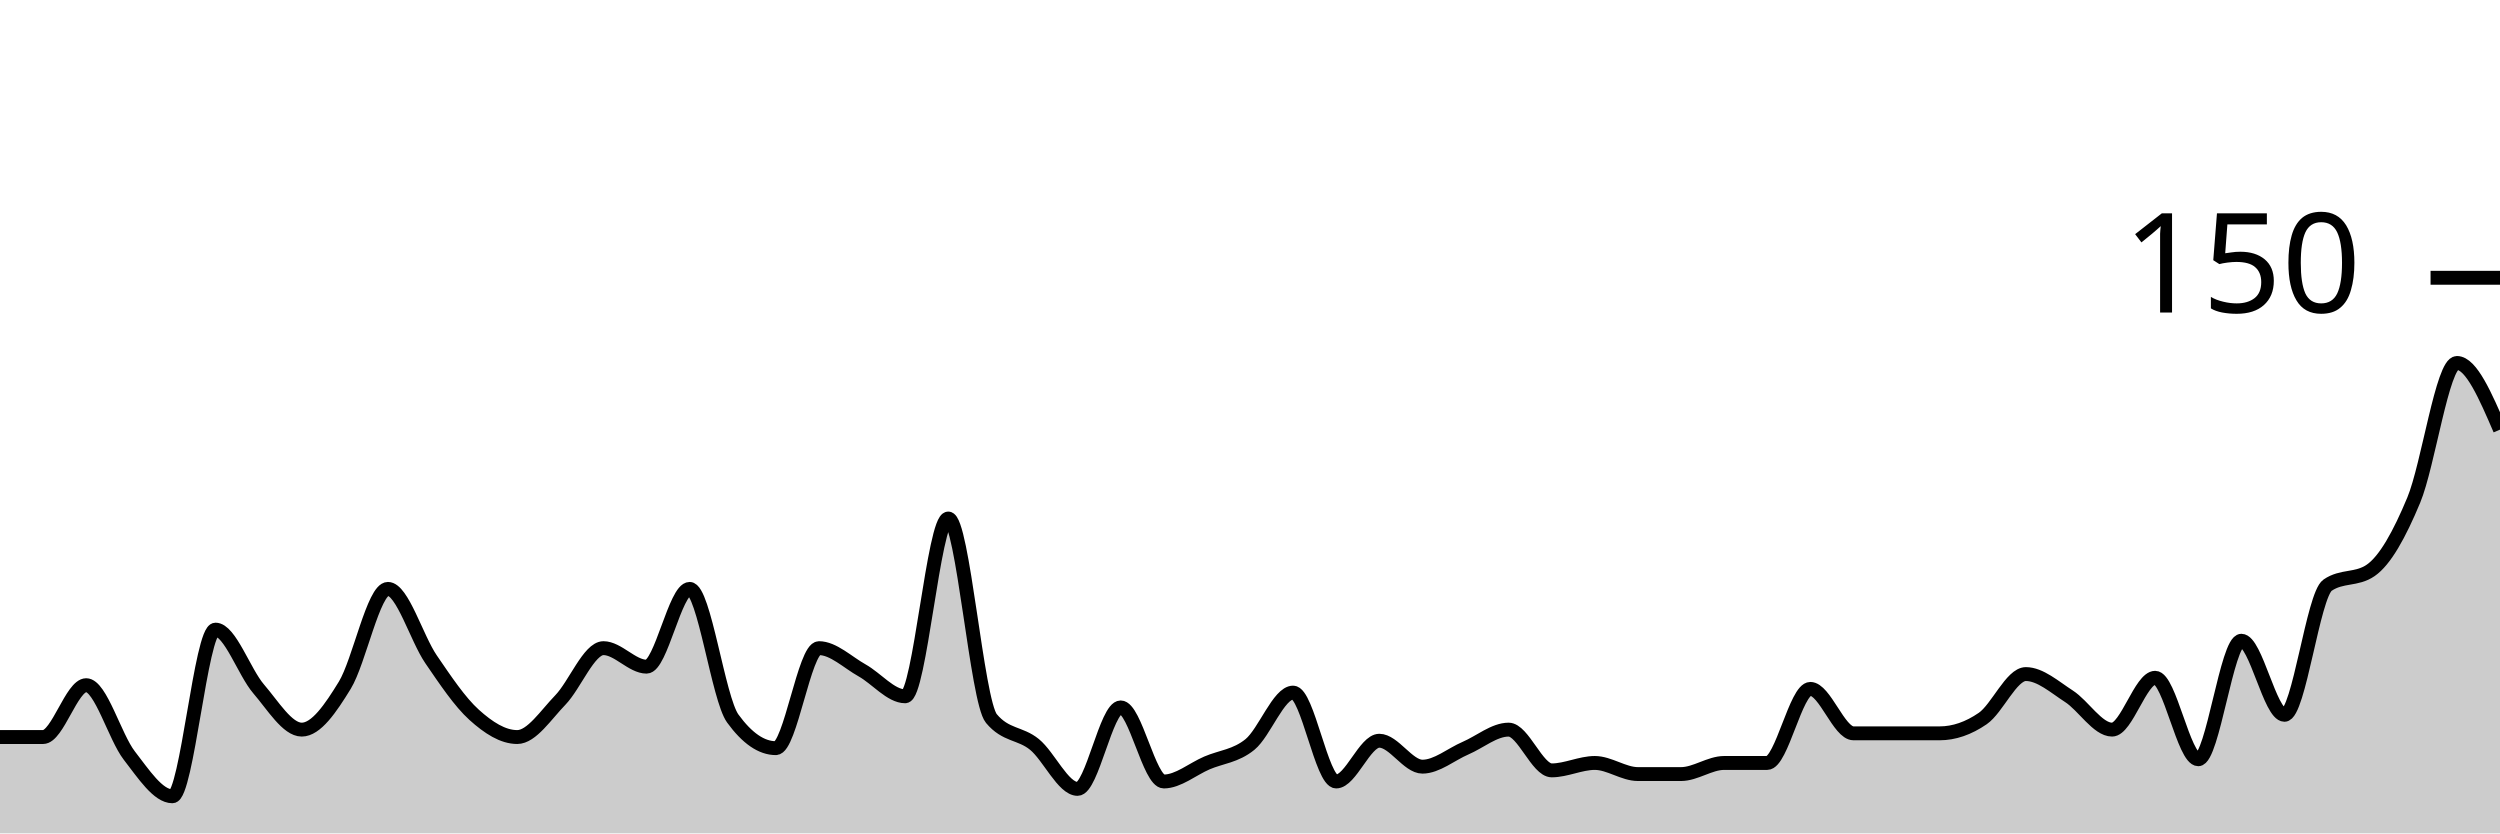
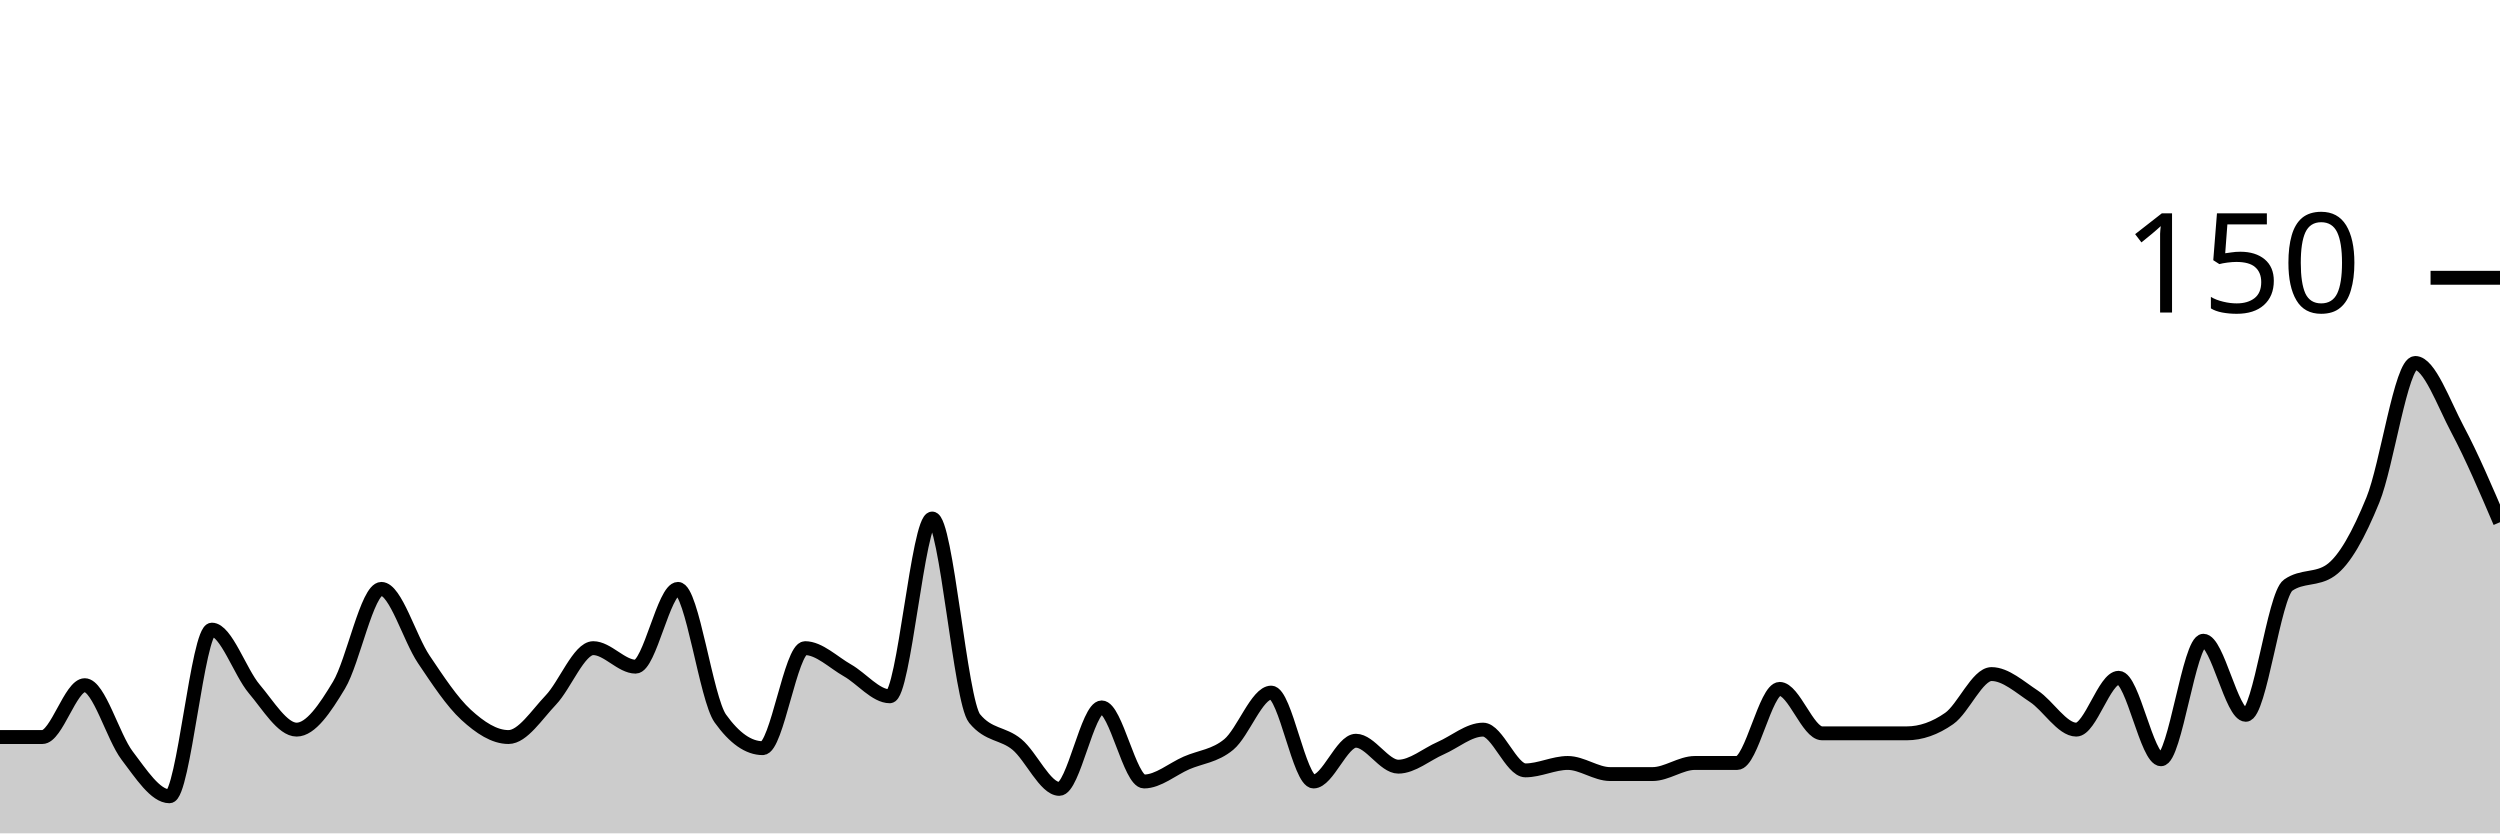
<svg xmlns="http://www.w3.org/2000/svg" viewBox="0 0 180 60">
  <g transform="translate(0,20)">
-     <path class="area" fill="rgba(0, 0, 0, 0.2)" d="M0,33.067C1.034,33.067,2.069,33.067,3.103,33.067C4.138,33.067,5.172,29.333,6.207,29.333C7.241,29.333,8.276,33.067,9.31,34.4C10.345,35.733,11.379,37.333,12.414,37.333C13.448,37.333,14.483,25.333,15.517,25.333C16.552,25.333,17.586,28.4,18.621,29.6C19.655,30.8,20.69,32.533,21.724,32.533C22.759,32.533,23.793,31.022,24.828,29.333C25.862,27.644,26.897,22.4,27.931,22.4C28.966,22.4,30,25.956,31.034,27.467C32.069,28.978,33.103,30.533,34.138,31.467C35.172,32.4,36.207,33.067,37.241,33.067C38.276,33.067,39.31,31.467,40.345,30.4C41.379,29.333,42.414,26.667,43.448,26.667C44.483,26.667,45.517,28,46.552,28C47.586,28,48.621,22.4,49.655,22.4C50.69,22.4,51.724,30.311,52.759,31.733C53.793,33.156,54.828,33.867,55.862,33.867C56.897,33.867,57.931,26.667,58.966,26.667C60,26.667,61.034,27.689,62.069,28.267C63.103,28.844,64.138,30.133,65.172,30.133C66.207,30.133,67.241,17.333,68.276,17.333C69.31,17.333,70.345,30.489,71.379,31.733C72.414,32.978,73.448,32.756,74.483,33.6C75.517,34.444,76.552,36.8,77.586,36.8C78.621,36.8,79.655,30.933,80.69,30.933C81.724,30.933,82.759,36.267,83.793,36.267C84.828,36.267,85.862,35.378,86.897,34.933C87.931,34.489,88.966,34.444,90,33.6C91.034,32.756,92.069,29.867,93.103,29.867C94.138,29.867,95.172,36.267,96.207,36.267C97.241,36.267,98.276,33.333,99.31,33.333C100.345,33.333,101.379,35.2,102.414,35.2C103.448,35.2,104.483,34.311,105.517,33.867C106.552,33.422,107.586,32.533,108.621,32.533C109.655,32.533,110.69,35.467,111.724,35.467C112.759,35.467,113.793,34.933,114.828,34.933C115.862,34.933,116.897,35.733,117.931,35.733C118.966,35.733,120,35.733,121.034,35.733C122.069,35.733,123.103,34.933,124.138,34.933C125.172,34.933,126.207,34.933,127.241,34.933C128.276,34.933,129.31,29.6,130.345,29.6C131.379,29.6,132.414,32.8,133.448,32.8C134.483,32.8,135.517,32.8,136.552,32.8C137.586,32.8,138.621,32.8,139.655,32.8C140.69,32.8,141.724,32.444,142.759,31.733C143.793,31.022,144.828,28.533,145.862,28.533C146.897,28.533,147.931,29.467,148.966,30.133C150,30.8,151.034,32.533,152.069,32.533C153.103,32.533,154.138,28.8,155.172,28.8C156.207,28.8,157.241,34.667,158.276,34.667C159.31,34.667,160.345,26.133,161.379,26.133C162.414,26.133,163.448,31.467,164.483,31.467C165.517,31.467,166.552,22.844,167.586,22.133C168.621,21.422,169.655,21.778,170.69,21.067C171.724,20.356,172.759,18.489,173.793,16C174.828,13.511,175.862,6.133,176.897,6.133C177.931,6.133,178.966,8.533,180,10.933L180,40C178.966,40,177.931,40,176.897,40C175.862,40,174.828,40,173.793,40C172.759,40,171.724,40,170.69,40C169.655,40,168.621,40,167.586,40C166.552,40,165.517,40,164.483,40C163.448,40,162.414,40,161.379,40C160.345,40,159.31,40,158.276,40C157.241,40,156.207,40,155.172,40C154.138,40,153.103,40,152.069,40C151.034,40,150,40,148.966,40C147.931,40,146.897,40,145.862,40C144.828,40,143.793,40,142.759,40C141.724,40,140.69,40,139.655,40C138.621,40,137.586,40,136.552,40C135.517,40,134.483,40,133.448,40C132.414,40,131.379,40,130.345,40C129.31,40,128.276,40,127.241,40C126.207,40,125.172,40,124.138,40C123.103,40,122.069,40,121.034,40C120,40,118.966,40,117.931,40C116.897,40,115.862,40,114.828,40C113.793,40,112.759,40,111.724,40C110.69,40,109.655,40,108.621,40C107.586,40,106.552,40,105.517,40C104.483,40,103.448,40,102.414,40C101.379,40,100.345,40,99.31,40C98.276,40,97.241,40,96.207,40C95.172,40,94.138,40,93.103,40C92.069,40,91.034,40,90,40C88.966,40,87.931,40,86.897,40C85.862,40,84.828,40,83.793,40C82.759,40,81.724,40,80.69,40C79.655,40,78.621,40,77.586,40C76.552,40,75.517,40,74.483,40C73.448,40,72.414,40,71.379,40C70.345,40,69.31,40,68.276,40C67.241,40,66.207,40,65.172,40C64.138,40,63.103,40,62.069,40C61.034,40,60,40,58.966,40C57.931,40,56.897,40,55.862,40C54.828,40,53.793,40,52.759,40C51.724,40,50.69,40,49.655,40C48.621,40,47.586,40,46.552,40C45.517,40,44.483,40,43.448,40C42.414,40,41.379,40,40.345,40C39.31,40,38.276,40,37.241,40C36.207,40,35.172,40,34.138,40C33.103,40,32.069,40,31.034,40C30,40,28.966,40,27.931,40C26.897,40,25.862,40,24.828,40C23.793,40,22.759,40,21.724,40C20.69,40,19.655,40,18.621,40C17.586,40,16.552,40,15.517,40C14.483,40,13.448,40,12.414,40C11.379,40,10.345,40,9.31,40C8.276,40,7.241,40,6.207,40C5.172,40,4.138,40,3.103,40C2.069,40,1.034,40,0,40Z" />
-     <path class="line" stroke="black" fill="none" d="M0,33.067C1.034,33.067,2.069,33.067,3.103,33.067C4.138,33.067,5.172,29.333,6.207,29.333C7.241,29.333,8.276,33.067,9.31,34.4C10.345,35.733,11.379,37.333,12.414,37.333C13.448,37.333,14.483,25.333,15.517,25.333C16.552,25.333,17.586,28.4,18.621,29.6C19.655,30.8,20.69,32.533,21.724,32.533C22.759,32.533,23.793,31.022,24.828,29.333C25.862,27.644,26.897,22.4,27.931,22.4C28.966,22.4,30,25.956,31.034,27.467C32.069,28.978,33.103,30.533,34.138,31.467C35.172,32.4,36.207,33.067,37.241,33.067C38.276,33.067,39.31,31.467,40.345,30.4C41.379,29.333,42.414,26.667,43.448,26.667C44.483,26.667,45.517,28,46.552,28C47.586,28,48.621,22.4,49.655,22.4C50.69,22.4,51.724,30.311,52.759,31.733C53.793,33.156,54.828,33.867,55.862,33.867C56.897,33.867,57.931,26.667,58.966,26.667C60,26.667,61.034,27.689,62.069,28.267C63.103,28.844,64.138,30.133,65.172,30.133C66.207,30.133,67.241,17.333,68.276,17.333C69.31,17.333,70.345,30.489,71.379,31.733C72.414,32.978,73.448,32.756,74.483,33.6C75.517,34.444,76.552,36.8,77.586,36.8C78.621,36.8,79.655,30.933,80.69,30.933C81.724,30.933,82.759,36.267,83.793,36.267C84.828,36.267,85.862,35.378,86.897,34.933C87.931,34.489,88.966,34.444,90,33.6C91.034,32.756,92.069,29.867,93.103,29.867C94.138,29.867,95.172,36.267,96.207,36.267C97.241,36.267,98.276,33.333,99.31,33.333C100.345,33.333,101.379,35.2,102.414,35.2C103.448,35.2,104.483,34.311,105.517,33.867C106.552,33.422,107.586,32.533,108.621,32.533C109.655,32.533,110.69,35.467,111.724,35.467C112.759,35.467,113.793,34.933,114.828,34.933C115.862,34.933,116.897,35.733,117.931,35.733C118.966,35.733,120,35.733,121.034,35.733C122.069,35.733,123.103,34.933,124.138,34.933C125.172,34.933,126.207,34.933,127.241,34.933C128.276,34.933,129.31,29.6,130.345,29.6C131.379,29.6,132.414,32.8,133.448,32.8C134.483,32.8,135.517,32.8,136.552,32.8C137.586,32.8,138.621,32.8,139.655,32.8C140.69,32.8,141.724,32.444,142.759,31.733C143.793,31.022,144.828,28.533,145.862,28.533C146.897,28.533,147.931,29.467,148.966,30.133C150,30.8,151.034,32.533,152.069,32.533C153.103,32.533,154.138,28.8,155.172,28.8C156.207,28.8,157.241,34.667,158.276,34.667C159.31,34.667,160.345,26.133,161.379,26.133C162.414,26.133,163.448,31.467,164.483,31.467C165.517,31.467,166.552,22.844,167.586,22.133C168.621,21.422,169.655,21.778,170.69,21.067C171.724,20.356,172.759,18.489,173.793,16C174.828,13.511,175.862,6.133,176.897,6.133C177.931,6.133,178.966,8.533,180,10.933" />
+     <path class="area" fill="rgba(0, 0, 0, 0.2)" d="M0,33.067C1.017,33.067,2.034,33.067,3.051,33.067C4.068,33.067,5.085,29.333,6.102,29.333C7.119,29.333,8.136,33.067,9.153,34.4C10.169,35.733,11.186,37.333,12.203,37.333C13.22,37.333,14.237,25.333,15.254,25.333C16.271,25.333,17.288,28.4,18.305,29.6C19.322,30.8,20.339,32.533,21.356,32.533C22.373,32.533,23.39,31.022,24.407,29.333C25.424,27.644,26.441,22.4,27.458,22.4C28.475,22.4,29.492,25.956,30.508,27.467C31.525,28.978,32.542,30.533,33.559,31.467C34.576,32.4,35.593,33.067,36.61,33.067C37.627,33.067,38.644,31.467,39.661,30.4C40.678,29.333,41.695,26.667,42.712,26.667C43.729,26.667,44.746,28,45.763,28C46.78,28,47.797,22.4,48.814,22.4C49.831,22.4,50.847,30.311,51.864,31.733C52.881,33.156,53.898,33.867,54.915,33.867C55.932,33.867,56.949,26.667,57.966,26.667C58.983,26.667,60,27.689,61.017,28.267C62.034,28.844,63.051,30.133,64.068,30.133C65.085,30.133,66.102,17.333,67.119,17.333C68.136,17.333,69.153,30.489,70.169,31.733C71.186,32.978,72.203,32.756,73.22,33.6C74.237,34.444,75.254,36.8,76.271,36.8C77.288,36.8,78.305,30.933,79.322,30.933C80.339,30.933,81.356,36.267,82.373,36.267C83.39,36.267,84.407,35.378,85.424,34.933C86.441,34.489,87.458,34.444,88.475,33.6C89.492,32.756,90.508,29.867,91.525,29.867C92.542,29.867,93.559,36.267,94.576,36.267C95.593,36.267,96.61,33.333,97.627,33.333C98.644,33.333,99.661,35.2,100.678,35.2C101.695,35.2,102.712,34.311,103.729,33.867C104.746,33.422,105.763,32.533,106.78,32.533C107.797,32.533,108.814,35.467,109.831,35.467C110.847,35.467,111.864,34.933,112.881,34.933C113.898,34.933,114.915,35.733,115.932,35.733C116.949,35.733,117.966,35.733,118.983,35.733C120,35.733,121.017,34.933,122.034,34.933C123.051,34.933,124.068,34.933,125.085,34.933C126.102,34.933,127.119,29.6,128.136,29.6C129.153,29.6,130.169,32.8,131.186,32.8C132.203,32.8,133.22,32.8,134.237,32.8C135.254,32.8,136.271,32.8,137.288,32.8C138.305,32.8,139.322,32.444,140.339,31.733C141.356,31.022,142.373,28.533,143.39,28.533C144.407,28.533,145.424,29.467,146.441,30.133C147.458,30.8,148.475,32.533,149.492,32.533C150.508,32.533,151.525,28.8,152.542,28.8C153.559,28.8,154.576,34.667,155.593,34.667C156.61,34.667,157.627,26.133,158.644,26.133C159.661,26.133,160.678,31.467,161.695,31.467C162.712,31.467,163.729,22.844,164.746,22.133C165.763,21.422,166.78,21.778,167.797,21.067C168.814,20.356,169.831,18.489,170.847,16C171.864,13.511,172.881,6.133,173.898,6.133C174.915,6.133,175.932,9.022,176.949,10.933C177.966,12.844,178.983,15.222,180,17.6L180,40C178.983,40,177.966,40,176.949,40C175.932,40,174.915,40,173.898,40C172.881,40,171.864,40,170.847,40C169.831,40,168.814,40,167.797,40C166.78,40,165.763,40,164.746,40C163.729,40,162.712,40,161.695,40C160.678,40,159.661,40,158.644,40C157.627,40,156.61,40,155.593,40C154.576,40,153.559,40,152.542,40C151.525,40,150.508,40,149.492,40C148.475,40,147.458,40,146.441,40C145.424,40,144.407,40,143.39,40C142.373,40,141.356,40,140.339,40C139.322,40,138.305,40,137.288,40C136.271,40,135.254,40,134.237,40C133.22,40,132.203,40,131.186,40C130.169,40,129.153,40,128.136,40C127.119,40,126.102,40,125.085,40C124.068,40,123.051,40,122.034,40C121.017,40,120,40,118.983,40C117.966,40,116.949,40,115.932,40C114.915,40,113.898,40,112.881,40C111.864,40,110.847,40,109.831,40C108.814,40,107.797,40,106.78,40C105.763,40,104.746,40,103.729,40C102.712,40,101.695,40,100.678,40C99.661,40,98.644,40,97.627,40C96.61,40,95.593,40,94.576,40C93.559,40,92.542,40,91.525,40C90.508,40,89.492,40,88.475,40C87.458,40,86.441,40,85.424,40C84.407,40,83.39,40,82.373,40C81.356,40,80.339,40,79.322,40C78.305,40,77.288,40,76.271,40C75.254,40,74.237,40,73.22,40C72.203,40,71.186,40,70.169,40C69.153,40,68.136,40,67.119,40C66.102,40,65.085,40,64.068,40C63.051,40,62.034,40,61.017,40C60,40,58.983,40,57.966,40C56.949,40,55.932,40,54.915,40C53.898,40,52.881,40,51.864,40C50.847,40,49.831,40,48.814,40C47.797,40,46.78,40,45.763,40C44.746,40,43.729,40,42.712,40C41.695,40,40.678,40,39.661,40C38.644,40,37.627,40,36.61,40C35.593,40,34.576,40,33.559,40C32.542,40,31.525,40,30.508,40C29.492,40,28.475,40,27.458,40C26.441,40,25.424,40,24.407,40C23.39,40,22.373,40,21.356,40C20.339,40,19.322,40,18.305,40C17.288,40,16.271,40,15.254,40C14.237,40,13.22,40,12.203,40C11.186,40,10.169,40,9.153,40C8.136,40,7.119,40,6.102,40C5.085,40,4.068,40,3.051,40C2.034,40,1.017,40,0,40Z" />
+     <path class="line" stroke="black" fill="none" d="M0,33.067C1.017,33.067,2.034,33.067,3.051,33.067C4.068,33.067,5.085,29.333,6.102,29.333C7.119,29.333,8.136,33.067,9.153,34.4C10.169,35.733,11.186,37.333,12.203,37.333C13.22,37.333,14.237,25.333,15.254,25.333C16.271,25.333,17.288,28.4,18.305,29.6C19.322,30.8,20.339,32.533,21.356,32.533C22.373,32.533,23.39,31.022,24.407,29.333C25.424,27.644,26.441,22.4,27.458,22.4C28.475,22.4,29.492,25.956,30.508,27.467C31.525,28.978,32.542,30.533,33.559,31.467C34.576,32.4,35.593,33.067,36.61,33.067C37.627,33.067,38.644,31.467,39.661,30.4C40.678,29.333,41.695,26.667,42.712,26.667C43.729,26.667,44.746,28,45.763,28C46.78,28,47.797,22.4,48.814,22.4C49.831,22.4,50.847,30.311,51.864,31.733C52.881,33.156,53.898,33.867,54.915,33.867C55.932,33.867,56.949,26.667,57.966,26.667C58.983,26.667,60,27.689,61.017,28.267C62.034,28.844,63.051,30.133,64.068,30.133C65.085,30.133,66.102,17.333,67.119,17.333C68.136,17.333,69.153,30.489,70.169,31.733C71.186,32.978,72.203,32.756,73.22,33.6C74.237,34.444,75.254,36.8,76.271,36.8C77.288,36.8,78.305,30.933,79.322,30.933C80.339,30.933,81.356,36.267,82.373,36.267C83.39,36.267,84.407,35.378,85.424,34.933C86.441,34.489,87.458,34.444,88.475,33.6C89.492,32.756,90.508,29.867,91.525,29.867C92.542,29.867,93.559,36.267,94.576,36.267C95.593,36.267,96.61,33.333,97.627,33.333C98.644,33.333,99.661,35.2,100.678,35.2C101.695,35.2,102.712,34.311,103.729,33.867C104.746,33.422,105.763,32.533,106.78,32.533C107.797,32.533,108.814,35.467,109.831,35.467C110.847,35.467,111.864,34.933,112.881,34.933C113.898,34.933,114.915,35.733,115.932,35.733C116.949,35.733,117.966,35.733,118.983,35.733C120,35.733,121.017,34.933,122.034,34.933C123.051,34.933,124.068,34.933,125.085,34.933C126.102,34.933,127.119,29.6,128.136,29.6C129.153,29.6,130.169,32.8,131.186,32.8C132.203,32.8,133.22,32.8,134.237,32.8C135.254,32.8,136.271,32.8,137.288,32.8C138.305,32.8,139.322,32.444,140.339,31.733C141.356,31.022,142.373,28.533,143.39,28.533C144.407,28.533,145.424,29.467,146.441,30.133C147.458,30.8,148.475,32.533,149.492,32.533C150.508,32.533,151.525,28.8,152.542,28.8C153.559,28.8,154.576,34.667,155.593,34.667C156.61,34.667,157.627,26.133,158.644,26.133C159.661,26.133,160.678,31.467,161.695,31.467C162.712,31.467,163.729,22.844,164.746,22.133C165.763,21.422,166.78,21.778,167.797,21.067C168.814,20.356,169.831,18.489,170.847,16C171.864,13.511,172.881,6.133,173.898,6.133C174.915,6.133,175.932,9.022,176.949,10.933C177.966,12.844,178.983,15.222,180,17.6" />
    <path class="axis-ceiling" stroke-width="1" stroke="black" fill="none" d="M175,0L180,0" />
    <text class="axis-ceiling-label" font-family="sans-serif" text-anchor="end" font-size="10px" x="170" y="2.5">150</text>
  </g>
</svg>
